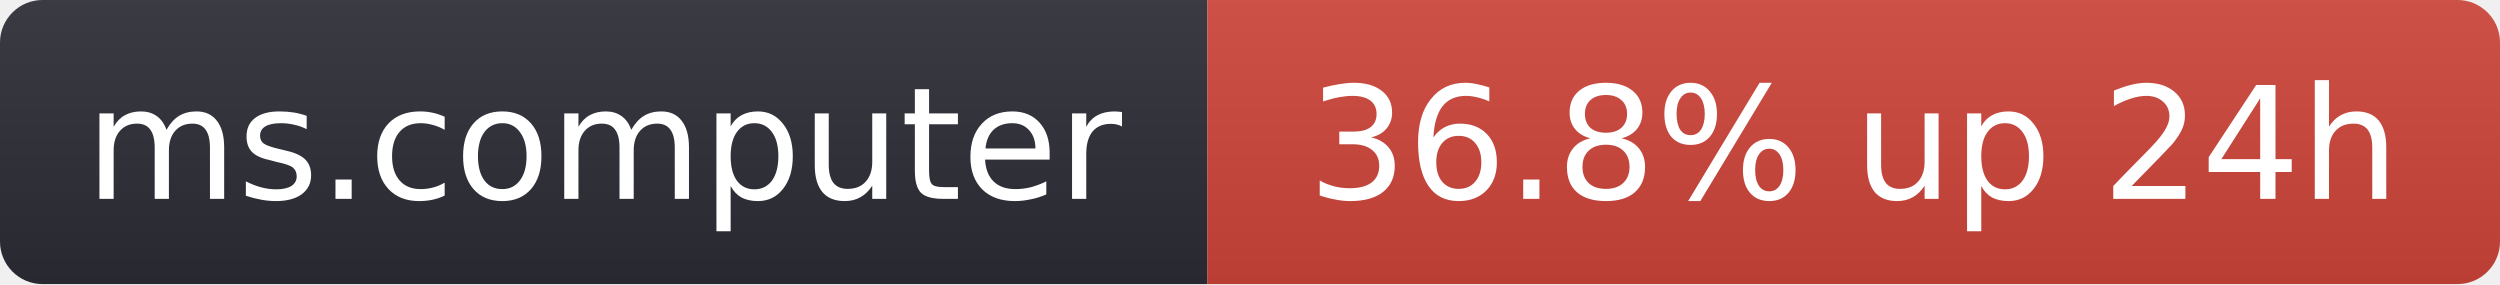
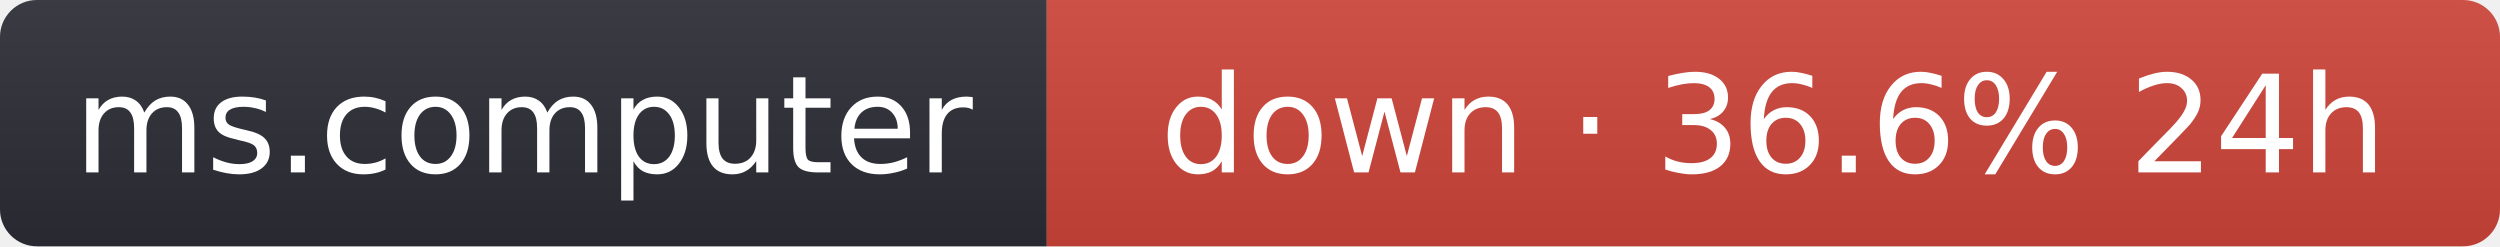
- <svg xmlns="http://www.w3.org/2000/svg" width="176" height="20" role="img" aria-label="ms.computer: 36.8% up 24h">
+ <svg xmlns="http://www.w3.org/2000/svg" width="203" height="20" role="img" aria-label="ms.computer: down · 36.6% 24h">
  <linearGradient id="s" x2="0" y2="100%">
    <stop offset="0" stop-color="#bbb" stop-opacity=".1" />
    <stop offset="1" stop-opacity=".1" />
  </linearGradient>
  <clipPath id="r">
-     <rect width="176" height="20" rx="3" fill="#fff" />
+     <rect width="203" height="20" rx="3" fill="#fff" />
  </clipPath>
  <g clip-path="url(#r)">
    <rect width="85" height="20" fill="#2b2d35" />
-     <rect x="85" width="91" height="20" fill="#d0453a" />
-     <rect width="176" height="20" fill="url(#s)" />
+     <rect x="85" width="118" height="20" fill="#d0453a" />
+     <rect width="203" height="20" fill="url(#s)" />
  </g>
  <g fill="#fff" text-anchor="middle" font-family="Verdana,Geneva,DejaVu Sans,sans-serif" font-size="11">
    <text x="42.5" y="14">ms.computer</text>
-     <text x="130.5" y="14">36.8% up 24h</text>
+     <text x="144" y="14">down · 36.6% 24h</text>
  </g>
</svg>
